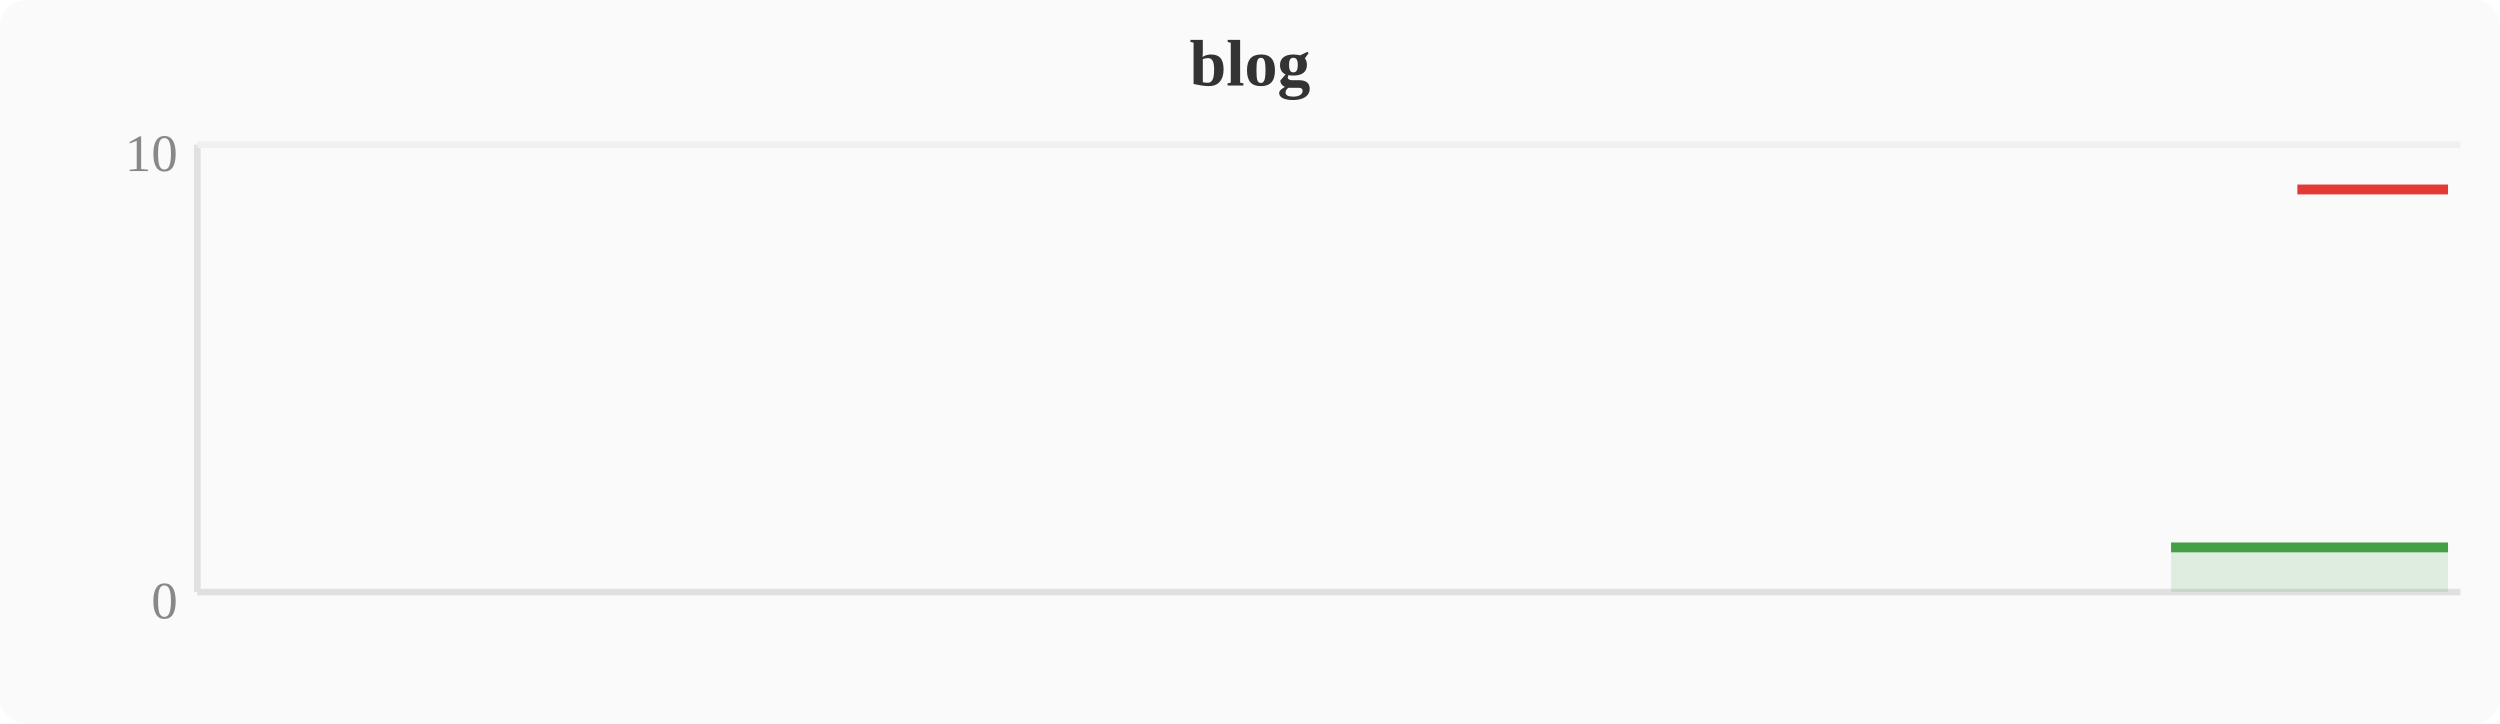
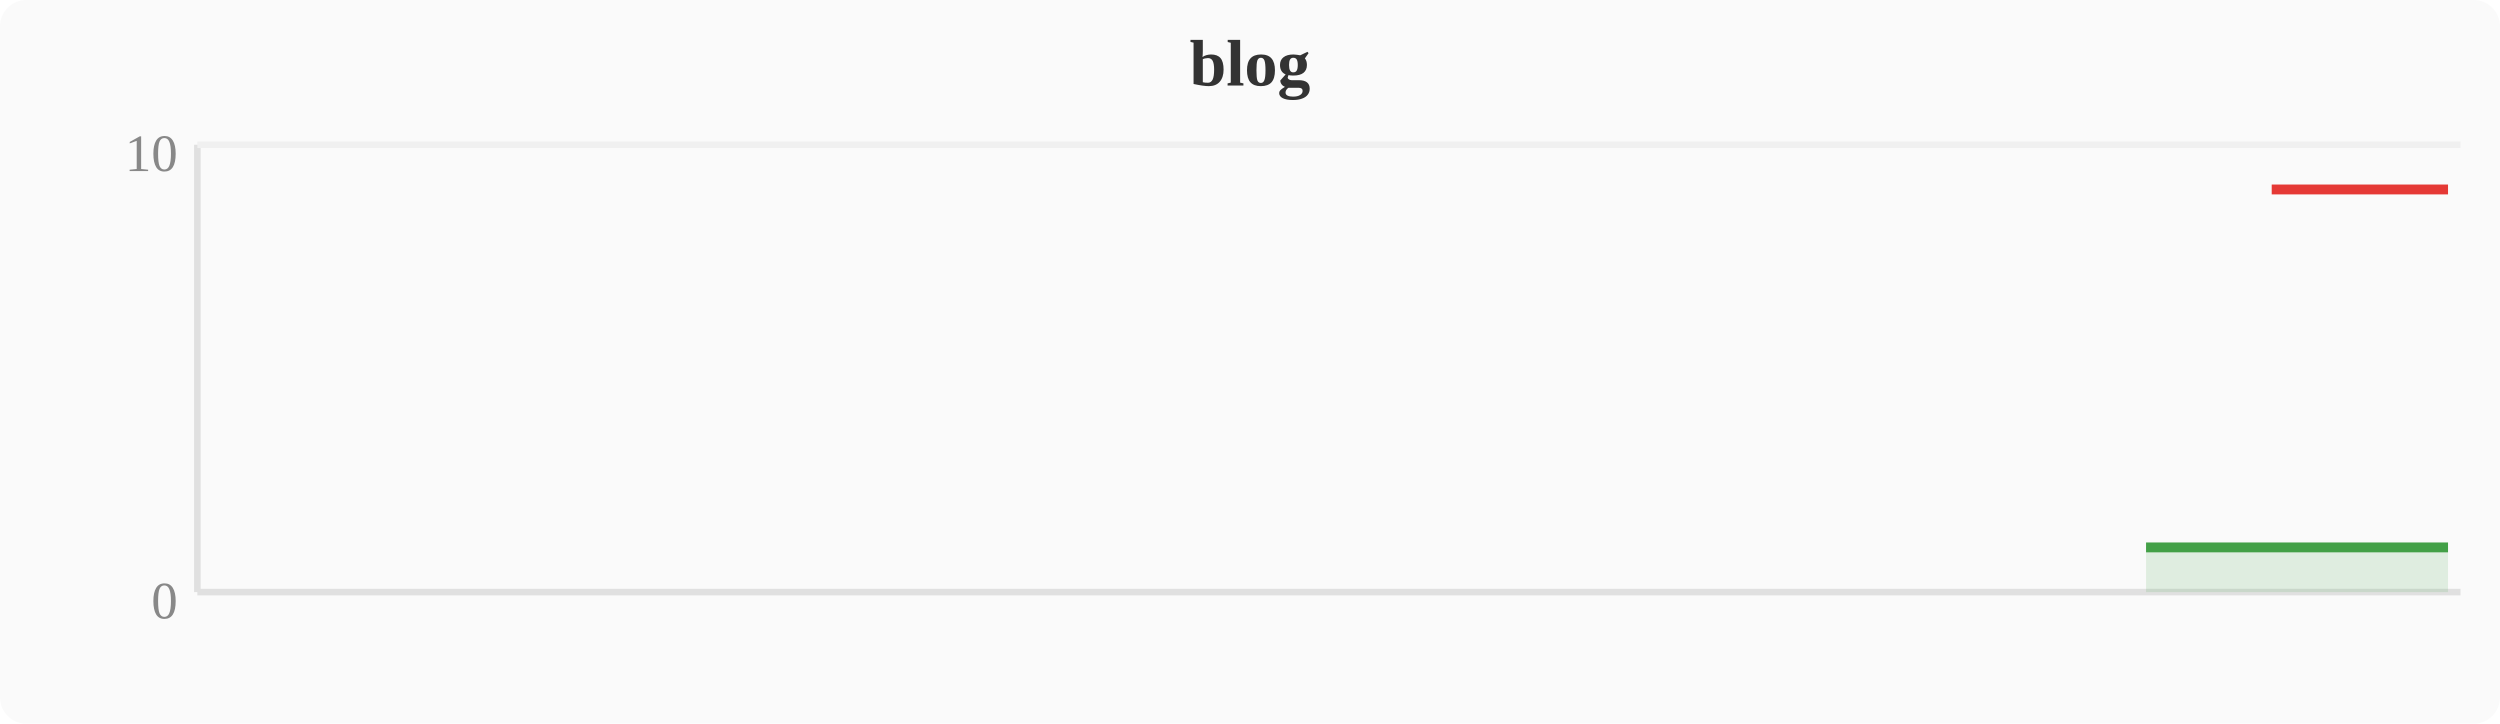
<svg xmlns="http://www.w3.org/2000/svg" width="380" height="110" viewBox="0 0 380 110">
  <rect width="380" height="110" fill="#fafafa" rx="4" />
  <text x="190" y="13" text-anchor="middle" font-size="10" font-weight="bold" fill="#333">blog</text>
  <line x1="30" y1="22" x2="30" y2="90" stroke="#e0e0e0" stroke-width="1" />
  <line x1="30" y1="90" x2="374" y2="90" stroke="#e0e0e0" stroke-width="1" />
  <line x1="30" y1="22" x2="374" y2="22" stroke="#f0f0f0" stroke-width="1" />
  <text x="27" y="94" text-anchor="end" font-size="8" fill="#888">0</text>
  <text x="27" y="26" text-anchor="end" font-size="8" fill="#888">10</text>
-   <polygon points="330.0,83.2 333.9,83.2 337.7,83.2 341.5,83.2 345.3,83.2 349.2,83.2 353.0,83.2 356.8,83.2 360.6,83.2 364.4,83.2 368.3,83.2 372.1,83.2 372.1,90 330.0,90" fill="#43a047" opacity="0.15" />
-   <polyline points="330.0,83.2 333.9,83.2 337.7,83.2 341.5,83.2 345.3,83.2 349.2,83.2 353.0,83.2 356.8,83.2 360.6,83.2 364.4,83.2 368.3,83.2 372.1,83.2" fill="none" stroke="#43a047" stroke-width="1.5" stroke-linejoin="round" />
-   <polyline points="349.2,28.8 353.0,28.8 356.8,28.8 360.6,28.8 364.4,28.8 368.3,28.8 372.1,28.8" fill="none" stroke="#e53935" stroke-width="1.5" stroke-linejoin="round" />
+   <polygon points="326.2,83.2 330.0,83.2 333.9,83.2 337.7,83.2 341.5,83.2 345.3,83.2 349.2,83.2 353.0,83.2 356.8,83.2 360.6,83.2 364.4,83.2 368.3,83.2 372.1,83.2 372.1,90 326.2,90" fill="#43a047" opacity="0.15" />
+   <polyline points="326.2,83.2 330.0,83.2 333.9,83.2 337.7,83.2 341.5,83.2 345.3,83.2 349.2,83.2 353.0,83.2 356.8,83.2 360.6,83.2 364.4,83.2 368.3,83.2 372.1,83.2" fill="none" stroke="#43a047" stroke-width="1.5" stroke-linejoin="round" />
+   <polyline points="345.3,28.8 349.2,28.8 353.0,28.8 356.8,28.8 360.6,28.8 364.4,28.8 368.3,28.8 372.1,28.8" fill="none" stroke="#e53935" stroke-width="1.5" stroke-linejoin="round" />
</svg>
